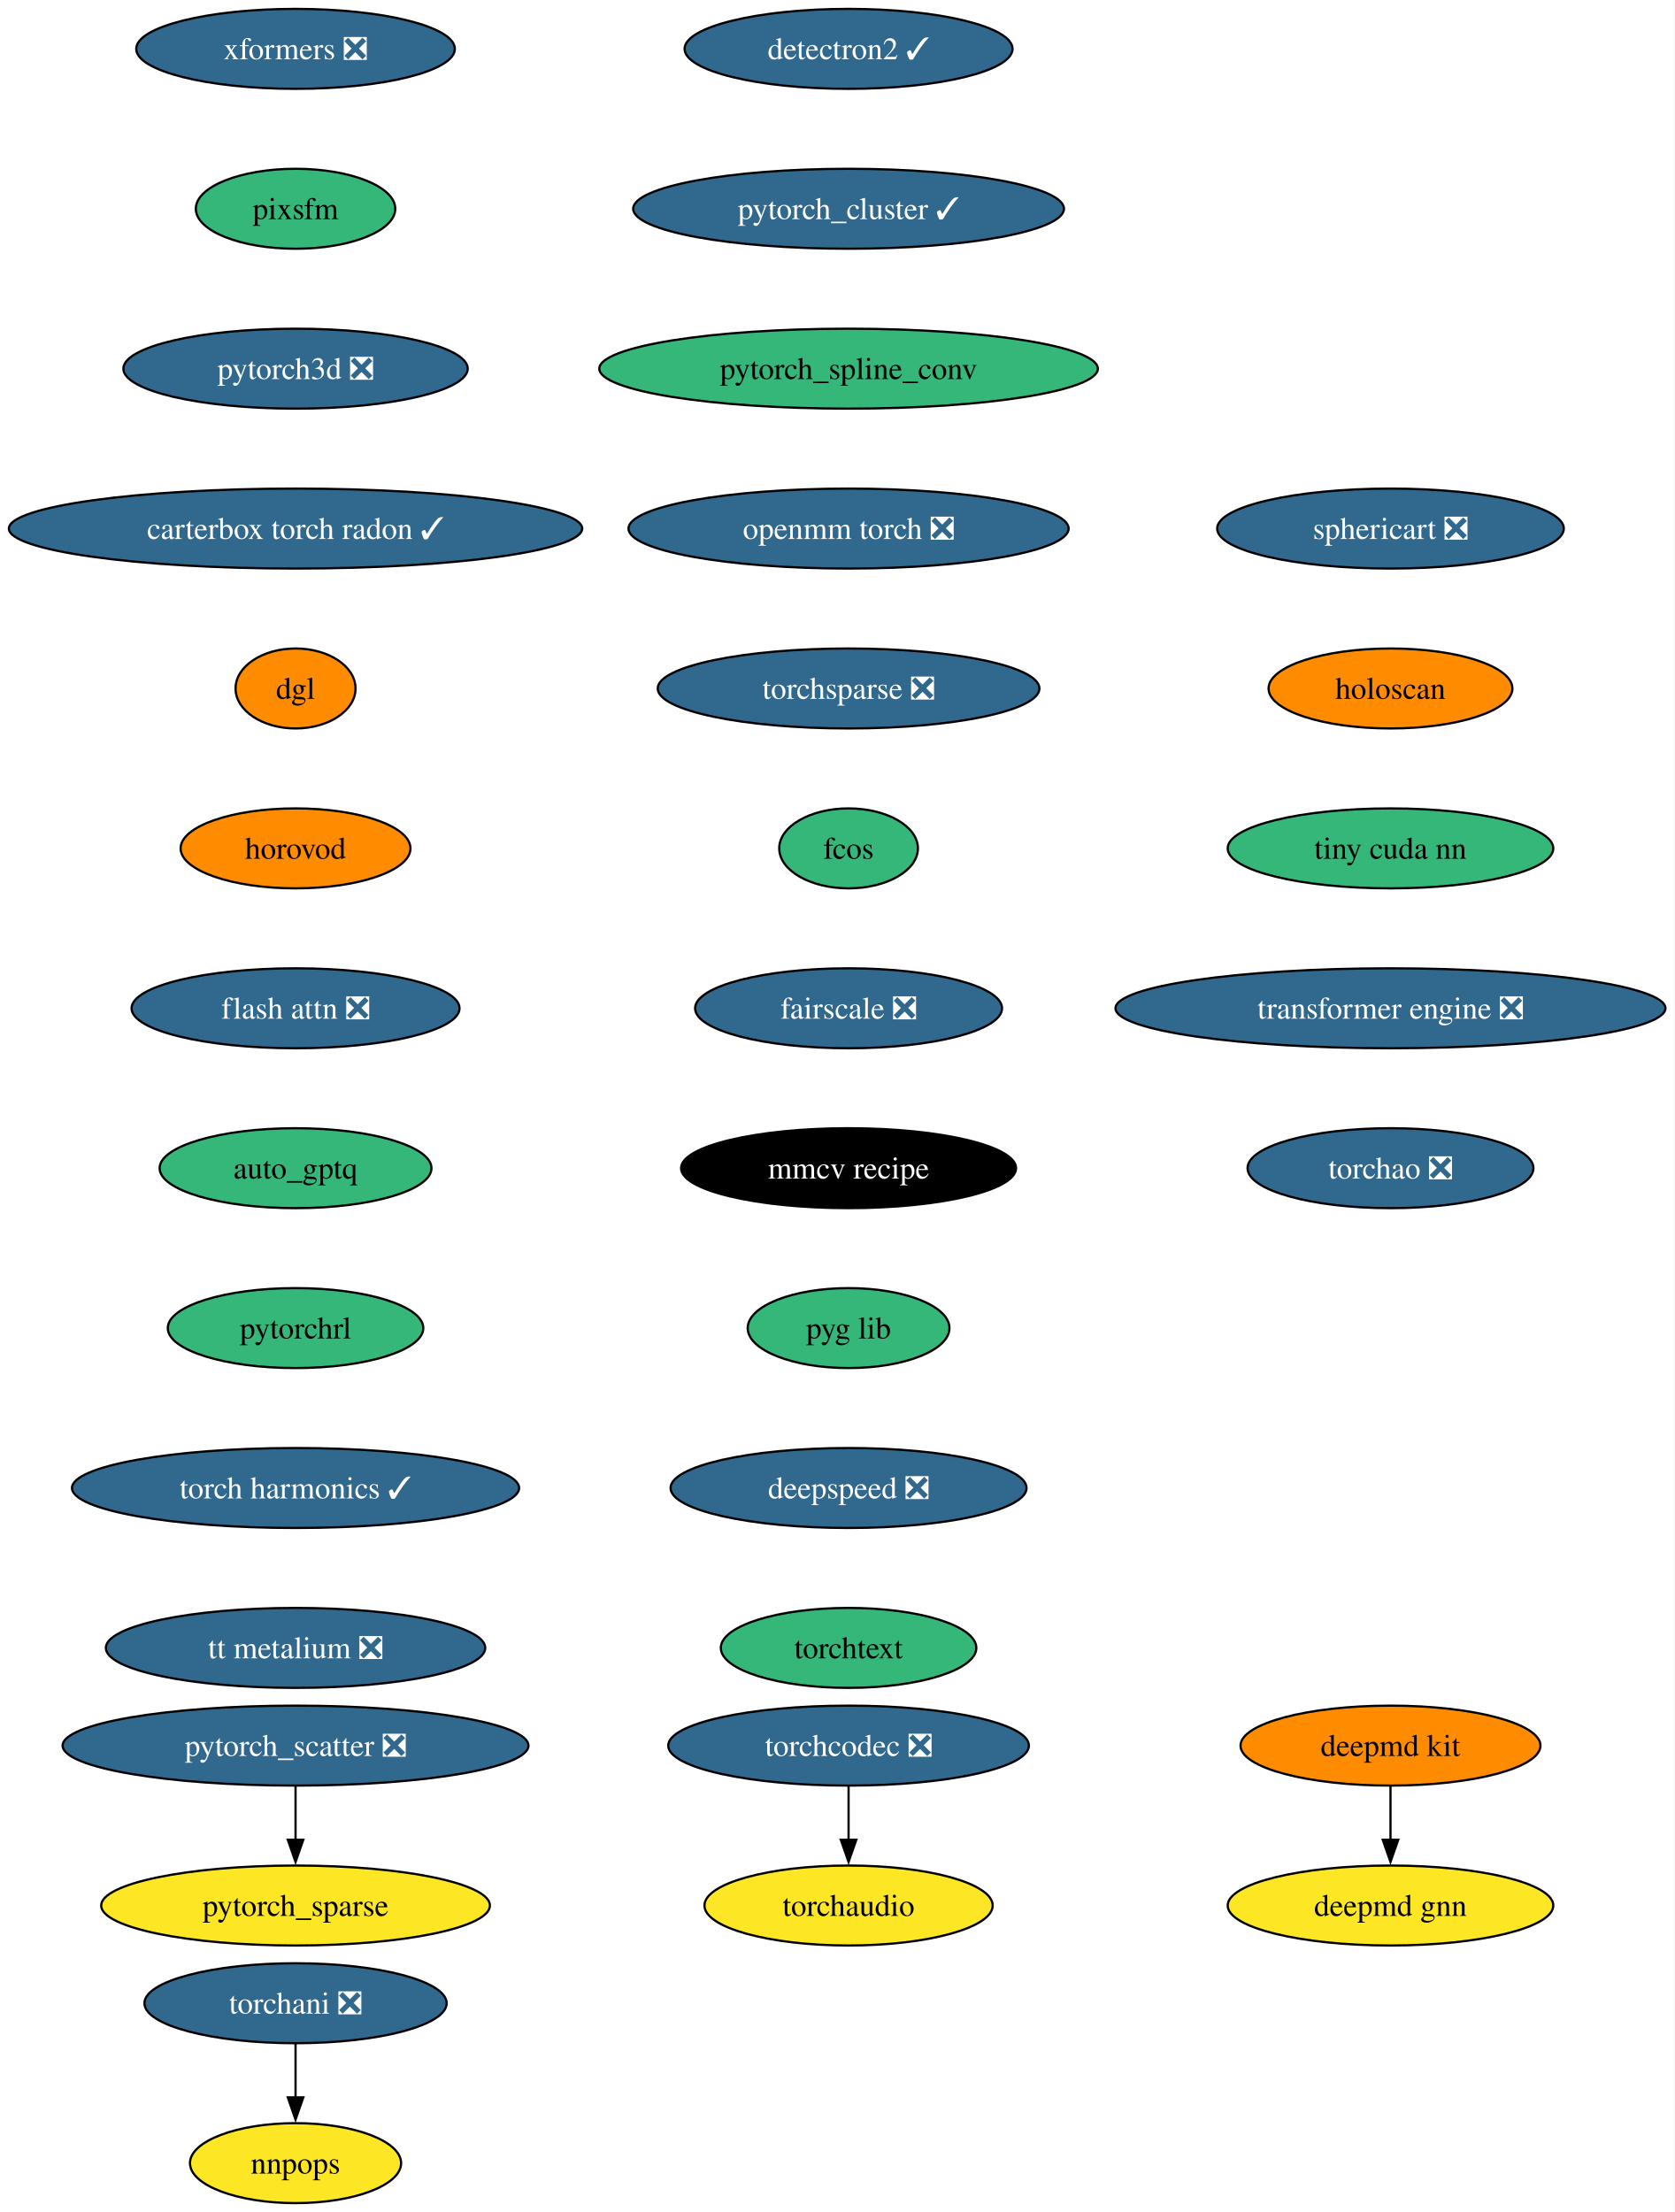
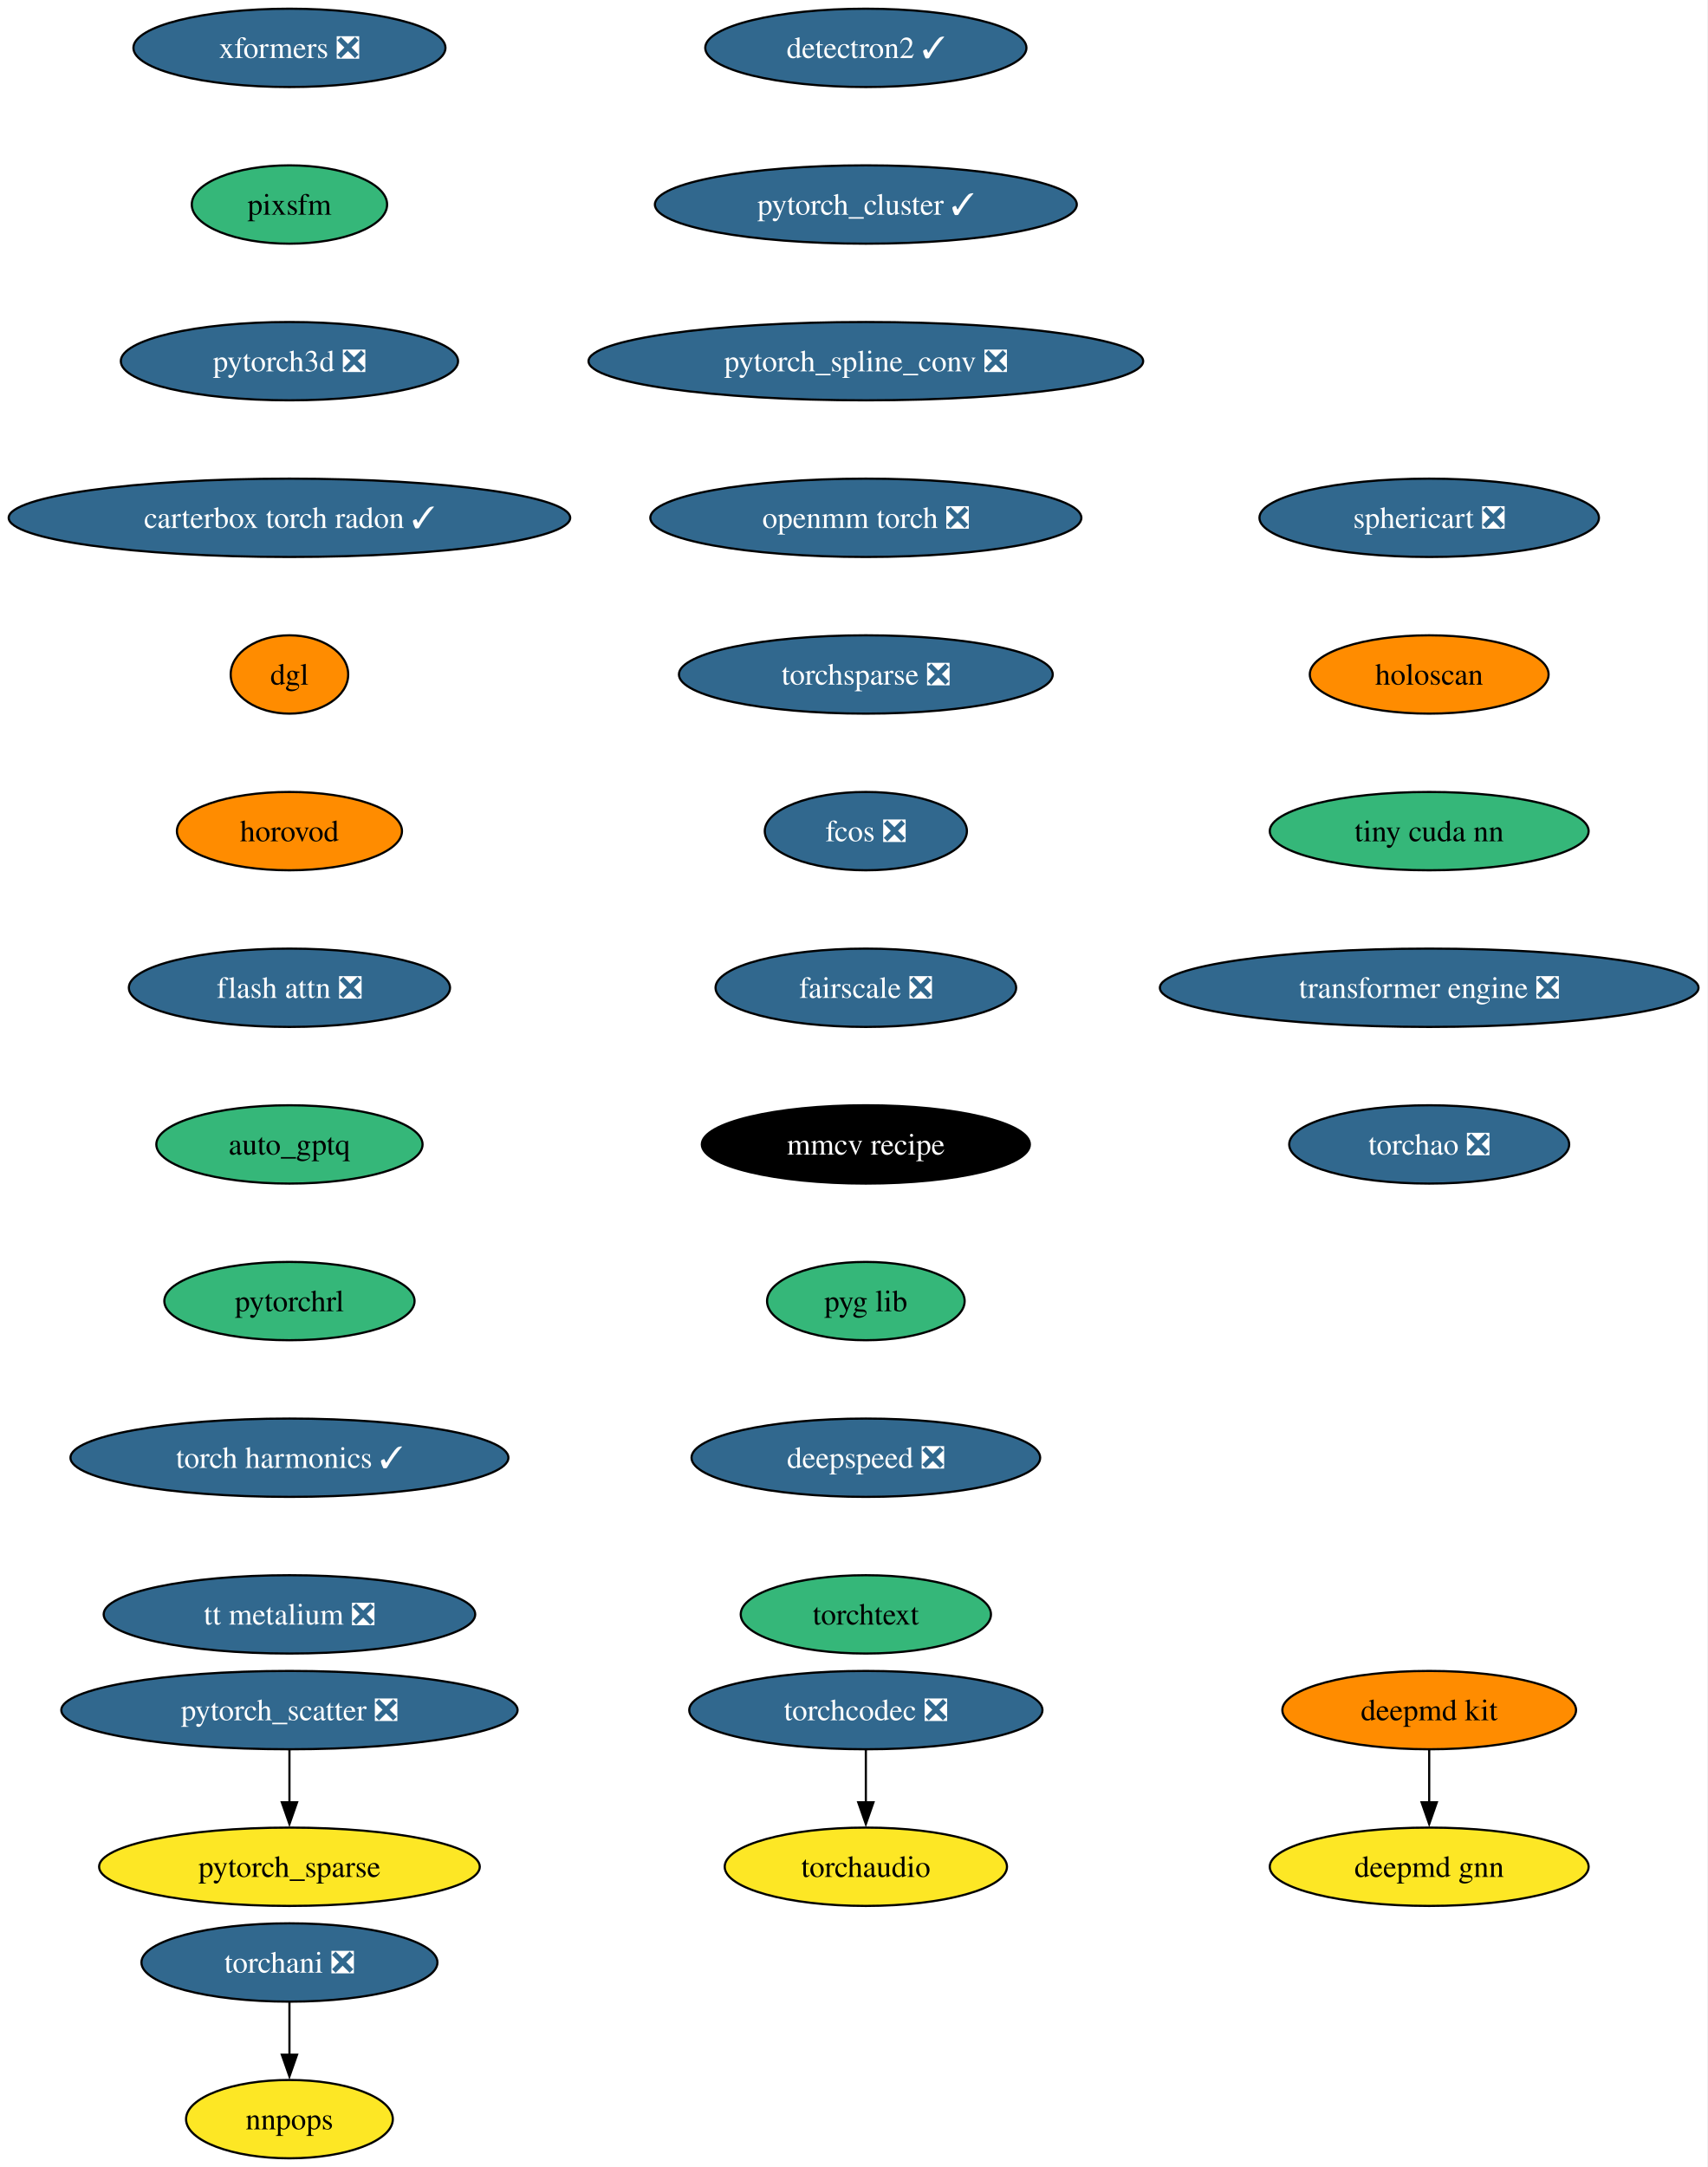
- <svg xmlns="http://www.w3.org/2000/svg" xmlns:xlink="http://www.w3.org/1999/xlink" width="754pt" height="996pt" viewBox="0.00 0.00 754.00 996.00">
+ <svg xmlns="http://www.w3.org/2000/svg" xmlns:xlink="http://www.w3.org/1999/xlink" width="785pt" height="996pt" viewBox="0.00 0.00 785.00 996.00">
  <g id="graph0" class="graph" transform="scale(1 1) rotate(0) translate(4 992)">
-     <polygon fill="white" stroke="none" points="-4,4 -4,-992 749.88,-992 749.88,4 -4,4" />
+     <polygon fill="white" stroke="none" points="-4,4 -4,-992 780.88,-992 780.88,4 -4,4" />
    <g id="node1" class="node">
      <g id="a_node1">
        <a xlink:href="https://github.com/conda-forge/deepmd-kit-feedstock" xlink:title="deepmd kit">
-           <ellipse fill="#ff8c00" stroke="black" cx="622.07" cy="-206" rx="67.52" ry="18" />
-           <text xml:space="preserve" text-anchor="middle" x="622.07" y="-201.33" font-family="Times,serif" font-size="14.00">deepmd kit</text>
+           <ellipse fill="#ff8c00" stroke="black" cx="653.07" cy="-206" rx="67.52" ry="18" />
+           <text xml:space="preserve" text-anchor="middle" x="653.07" y="-201.33" font-family="Times,serif" font-size="14.00">deepmd kit</text>
        </a>
      </g>
    </g>
    <g id="node2" class="node">
      <g id="a_node2">
        <a xlink:href="https://github.com/conda-forge/deepmd-gnn-feedstock" xlink:title="deepmd gnn">
-           <ellipse fill="#fde725" stroke="black" cx="622.07" cy="-134" rx="73.3" ry="18" />
-           <text xml:space="preserve" text-anchor="middle" x="622.07" y="-129.32" font-family="Times,serif" font-size="14.00">deepmd gnn</text>
+           <ellipse fill="#fde725" stroke="black" cx="653.07" cy="-134" rx="73.3" ry="18" />
+           <text xml:space="preserve" text-anchor="middle" x="653.07" y="-129.32" font-family="Times,serif" font-size="14.00">deepmd gnn</text>
        </a>
      </g>
    </g>
    <g id="edge1" class="edge">
-       <path fill="none" stroke="black" d="M622.07,-187.7C622.07,-180.41 622.07,-171.73 622.07,-163.54" />
-       <polygon fill="black" stroke="black" points="625.57,-163.62 622.07,-153.62 618.57,-163.62 625.57,-163.62" />
+       <path fill="none" stroke="black" d="M653.07,-187.7C653.07,-180.41 653.07,-171.73 653.07,-163.54" />
+       <polygon fill="black" stroke="black" points="656.57,-163.62 653.07,-153.62 649.57,-163.62 656.57,-163.62" />
    </g>
    <g id="node3" class="node">
      <g id="a_node3">
        <a xlink:href="https://github.com/conda-forge/detectron2-feedstock/pull/55" xlink:title="detectron2 ✓">
-           <ellipse fill="#31688e" stroke="black" cx="378.07" cy="-970" rx="73.83" ry="18" />
-           <text xml:space="preserve" text-anchor="middle" x="378.07" y="-965.33" font-family="Times,serif" font-size="14.00" fill="white">detectron2 ✓</text>
+           <ellipse fill="#31688e" stroke="black" cx="394.07" cy="-970" rx="73.83" ry="18" />
+           <text xml:space="preserve" text-anchor="middle" x="394.07" y="-965.33" font-family="Times,serif" font-size="14.00" fill="white">detectron2 ✓</text>
        </a>
      </g>
    </g>
    <g id="node4" class="node">
      <g id="a_node4">
        <a xlink:href="https://github.com/conda-forge/pytorch_cluster-feedstock/pull/65" xlink:title="pytorch_cluster ✓">
-           <ellipse fill="#31688e" stroke="black" cx="378.07" cy="-898" rx="96.98" ry="18" />
-           <text xml:space="preserve" text-anchor="middle" x="378.07" y="-893.33" font-family="Times,serif" font-size="14.00" fill="white">pytorch_cluster ✓</text>
+           <ellipse fill="#31688e" stroke="black" cx="394.07" cy="-898" rx="96.98" ry="18" />
+           <text xml:space="preserve" text-anchor="middle" x="394.07" y="-893.33" font-family="Times,serif" font-size="14.00" fill="white">pytorch_cluster ✓</text>
        </a>
      </g>
    </g>
    <g id="node5" class="node">
      <g id="a_node5">
-         <a xlink:href="https://github.com/conda-forge/pytorch_spline_conv-feedstock" xlink:title="pytorch_spline_conv">
-           <ellipse fill="#35b779" stroke="black" cx="378.07" cy="-826" rx="112.24" ry="18" />
-           <text xml:space="preserve" text-anchor="middle" x="378.07" y="-821.33" font-family="Times,serif" font-size="14.00">pytorch_spline_conv</text>
+         <a xlink:href="https://github.com/conda-forge/pytorch_spline_conv-feedstock/pull/47" xlink:title="pytorch_spline_conv ❎">
+           <ellipse fill="#31688e" stroke="black" cx="394.07" cy="-826" rx="127.49" ry="18" />
+           <text xml:space="preserve" text-anchor="middle" x="394.07" y="-821.33" font-family="Times,serif" font-size="14.00" fill="white">pytorch_spline_conv ❎</text>
        </a>
      </g>
    </g>
    <g id="node8" class="node">
      <g id="a_node8">
        <a xlink:href="https://github.com/conda-forge/openmm-torch-feedstock/pull/68" xlink:title="openmm torch ❎">
-           <ellipse fill="#31688e" stroke="black" cx="378.07" cy="-754" rx="99.08" ry="18" />
-           <text xml:space="preserve" text-anchor="middle" x="378.07" y="-749.33" font-family="Times,serif" font-size="14.00" fill="white">openmm torch ❎</text>
+           <ellipse fill="#31688e" stroke="black" cx="394.07" cy="-754" rx="99.08" ry="18" />
+           <text xml:space="preserve" text-anchor="middle" x="394.07" y="-749.33" font-family="Times,serif" font-size="14.00" fill="white">openmm torch ❎</text>
        </a>
      </g>
    </g>
    <g id="node6" class="node">
      <g id="a_node6">
        <a xlink:href="https://github.com/conda-forge/pytorch_scatter-feedstock/pull/82" xlink:title="pytorch_scatter ❎">
          <ellipse fill="#31688e" stroke="black" cx="129.07" cy="-206" rx="104.87" ry="18" />
          <text xml:space="preserve" text-anchor="middle" x="129.07" y="-201.33" font-family="Times,serif" font-size="14.00" fill="white">pytorch_scatter ❎</text>
        </a>
      </g>
    </g>
    <g id="node7" class="node">
      <g id="a_node7">
        <a xlink:href="https://github.com/conda-forge/pytorch_sparse-feedstock" xlink:title="pytorch_sparse">
          <ellipse fill="#fde725" stroke="black" cx="129.07" cy="-134" rx="87.51" ry="18" />
          <text xml:space="preserve" text-anchor="middle" x="129.07" y="-129.32" font-family="Times,serif" font-size="14.00">pytorch_sparse</text>
        </a>
      </g>
    </g>
    <g id="edge4" class="edge">
      <path fill="none" stroke="black" d="M129.07,-187.7C129.07,-180.41 129.07,-171.73 129.07,-163.54" />
      <polygon fill="black" stroke="black" points="132.57,-163.62 129.07,-153.62 125.57,-163.62 132.57,-163.62" />
    </g>
    <g id="node11" class="node">
      <g id="a_node11">
        <a xlink:href="https://github.com/conda-forge/torchsparse-feedstock/pull/45" xlink:title="torchsparse ❎">
-           <ellipse fill="#31688e" stroke="black" cx="378.07" cy="-682" rx="85.93" ry="18" />
-           <text xml:space="preserve" text-anchor="middle" x="378.07" y="-677.33" font-family="Times,serif" font-size="14.00" fill="white">torchsparse ❎</text>
+           <ellipse fill="#31688e" stroke="black" cx="394.07" cy="-682" rx="85.93" ry="18" />
+           <text xml:space="preserve" text-anchor="middle" x="394.07" y="-677.33" font-family="Times,serif" font-size="14.00" fill="white">torchsparse ❎</text>
        </a>
      </g>
    </g>
    <g id="node9" class="node">
      <g id="a_node9">
        <a xlink:href="https://github.com/conda-forge/torchani-feedstock/pull/56" xlink:title="torchani ❎">
          <ellipse fill="#31688e" stroke="black" cx="129.07" cy="-90" rx="68.04" ry="18" />
          <text xml:space="preserve" text-anchor="middle" x="129.07" y="-85.33" font-family="Times,serif" font-size="14.00" fill="white">torchani ❎</text>
        </a>
      </g>
    </g>
    <g id="node10" class="node">
      <g id="a_node10">
        <a xlink:href="https://github.com/conda-forge/nnpops-feedstock" xlink:title="nnpops">
          <ellipse fill="#fde725" stroke="black" cx="129.07" cy="-18" rx="47.53" ry="18" />
          <text xml:space="preserve" text-anchor="middle" x="129.07" y="-13.32" font-family="Times,serif" font-size="14.00">nnpops</text>
        </a>
      </g>
    </g>
    <g id="edge6" class="edge">
      <path fill="none" stroke="black" d="M129.07,-71.7C129.07,-64.41 129.07,-55.73 129.07,-47.54" />
      <polygon fill="black" stroke="black" points="132.57,-47.62 129.07,-37.62 125.57,-47.62 132.57,-47.62" />
    </g>
    <g id="node12" class="node">
      <g id="a_node12">
-         <a xlink:href="https://github.com/conda-forge/fcos-feedstock" xlink:title="fcos">
-           <ellipse fill="#35b779" stroke="black" cx="378.07" cy="-610" rx="31.22" ry="18" />
-           <text xml:space="preserve" text-anchor="middle" x="378.07" y="-605.33" font-family="Times,serif" font-size="14.00">fcos</text>
+         <a xlink:href="https://github.com/conda-forge/fcos-feedstock/pull/29" xlink:title="fcos ❎">
+           <ellipse fill="#31688e" stroke="black" cx="394.07" cy="-610" rx="46.47" ry="18" />
+           <text xml:space="preserve" text-anchor="middle" x="394.07" y="-605.33" font-family="Times,serif" font-size="14.00" fill="white">fcos ❎</text>
        </a>
      </g>
    </g>
    <g id="node13" class="node">
      <g id="a_node13">
        <a xlink:href="https://github.com/conda-forge/fairscale-feedstock/pull/44" xlink:title="fairscale ❎">
-           <ellipse fill="#31688e" stroke="black" cx="378.07" cy="-538" rx="69.1" ry="18" />
-           <text xml:space="preserve" text-anchor="middle" x="378.07" y="-533.33" font-family="Times,serif" font-size="14.00" fill="white">fairscale ❎</text>
+           <ellipse fill="#31688e" stroke="black" cx="394.07" cy="-538" rx="69.1" ry="18" />
+           <text xml:space="preserve" text-anchor="middle" x="394.07" y="-533.33" font-family="Times,serif" font-size="14.00" fill="white">fairscale ❎</text>
        </a>
      </g>
    </g>
    <g id="node14" class="node">
      <g id="a_node14">
        <a xlink:href="https://github.com/conda-forge/mmcv-recipe-feedstock" xlink:title="mmcv recipe">
-           <ellipse fill="#000000" stroke="black" cx="378.07" cy="-466" rx="75.41" ry="18" />
-           <text xml:space="preserve" text-anchor="middle" x="378.07" y="-461.32" font-family="Times,serif" font-size="14.00" fill="white">mmcv recipe</text>
+           <ellipse fill="#000000" stroke="black" cx="394.07" cy="-466" rx="75.41" ry="18" />
+           <text xml:space="preserve" text-anchor="middle" x="394.07" y="-461.32" font-family="Times,serif" font-size="14.00" fill="white">mmcv recipe</text>
        </a>
      </g>
    </g>
    <g id="node15" class="node">
      <g id="a_node15">
        <a xlink:href="https://github.com/conda-forge/pyg-lib-feedstock" xlink:title="pyg lib">
-           <ellipse fill="#35b779" stroke="black" cx="378.07" cy="-394" rx="45.42" ry="18" />
-           <text xml:space="preserve" text-anchor="middle" x="378.07" y="-389.32" font-family="Times,serif" font-size="14.00">pyg lib</text>
+           <ellipse fill="#35b779" stroke="black" cx="394.07" cy="-394" rx="45.42" ry="18" />
+           <text xml:space="preserve" text-anchor="middle" x="394.07" y="-389.32" font-family="Times,serif" font-size="14.00">pyg lib</text>
        </a>
      </g>
    </g>
    <g id="node16" class="node">
      <g id="a_node16">
        <a xlink:href="https://github.com/conda-forge/deepspeed-feedstock/pull/105" xlink:title="deepspeed ❎">
-           <ellipse fill="#31688e" stroke="black" cx="378.07" cy="-322" rx="80.14" ry="18" />
-           <text xml:space="preserve" text-anchor="middle" x="378.07" y="-317.32" font-family="Times,serif" font-size="14.00" fill="white">deepspeed ❎</text>
+           <ellipse fill="#31688e" stroke="black" cx="394.07" cy="-322" rx="80.14" ry="18" />
+           <text xml:space="preserve" text-anchor="middle" x="394.07" y="-317.32" font-family="Times,serif" font-size="14.00" fill="white">deepspeed ❎</text>
        </a>
      </g>
    </g>
    <g id="node17" class="node">
      <g id="a_node17">
        <a xlink:href="https://github.com/conda-forge/torchtext-feedstock" xlink:title="torchtext">
-           <ellipse fill="#35b779" stroke="black" cx="378.07" cy="-250" rx="57.52" ry="18" />
-           <text xml:space="preserve" text-anchor="middle" x="378.07" y="-245.32" font-family="Times,serif" font-size="14.00">torchtext</text>
+           <ellipse fill="#35b779" stroke="black" cx="394.07" cy="-250" rx="57.52" ry="18" />
+           <text xml:space="preserve" text-anchor="middle" x="394.07" y="-245.32" font-family="Times,serif" font-size="14.00">torchtext</text>
        </a>
      </g>
    </g>
    <g id="node18" class="node">
      <g id="a_node18">
        <a xlink:href="https://github.com/conda-forge/xformers-feedstock/pull/67" xlink:title="xformers ❎">
          <ellipse fill="#31688e" stroke="black" cx="129.07" cy="-970" rx="71.73" ry="18" />
          <text xml:space="preserve" text-anchor="middle" x="129.07" y="-965.33" font-family="Times,serif" font-size="14.00" fill="white">xformers ❎</text>
        </a>
      </g>
    </g>
    <g id="node19" class="node">
      <g id="a_node19">
        <a xlink:href="https://github.com/conda-forge/pixsfm-feedstock" xlink:title="pixsfm">
          <ellipse fill="#35b779" stroke="black" cx="129.07" cy="-898" rx="44.9" ry="18" />
          <text xml:space="preserve" text-anchor="middle" x="129.07" y="-893.33" font-family="Times,serif" font-size="14.00">pixsfm</text>
        </a>
      </g>
    </g>
    <g id="node20" class="node">
      <g id="a_node20">
        <a xlink:href="https://github.com/conda-forge/pytorch3d-feedstock/pull/33" xlink:title="pytorch3d ❎">
          <ellipse fill="#31688e" stroke="black" cx="129.07" cy="-826" rx="77.52" ry="18" />
          <text xml:space="preserve" text-anchor="middle" x="129.07" y="-821.33" font-family="Times,serif" font-size="14.00" fill="white">pytorch3d ❎</text>
        </a>
      </g>
    </g>
    <g id="node21" class="node">
      <g id="a_node21">
        <a xlink:href="https://github.com/conda-forge/carterbox-torch-radon-feedstock/pull/22" xlink:title="carterbox torch radon ✓">
          <ellipse fill="#31688e" stroke="black" cx="129.07" cy="-754" rx="129.07" ry="18" />
          <text xml:space="preserve" text-anchor="middle" x="129.07" y="-749.33" font-family="Times,serif" font-size="14.00" fill="white">carterbox torch radon ✓</text>
        </a>
      </g>
    </g>
    <g id="node22" class="node">
      <g id="a_node22">
        <a xlink:href="https://github.com/conda-forge/dgl-feedstock" xlink:title="dgl">
          <ellipse fill="#ff8c00" stroke="black" cx="129.07" cy="-682" rx="27.01" ry="18" />
          <text xml:space="preserve" text-anchor="middle" x="129.07" y="-677.33" font-family="Times,serif" font-size="14.00">dgl</text>
        </a>
      </g>
    </g>
    <g id="node23" class="node">
      <g id="a_node23">
        <a xlink:href="https://github.com/conda-forge/horovod-feedstock" xlink:title="horovod">
          <ellipse fill="#ff8c00" stroke="black" cx="129.07" cy="-610" rx="51.74" ry="18" />
          <text xml:space="preserve" text-anchor="middle" x="129.07" y="-605.33" font-family="Times,serif" font-size="14.00">horovod</text>
        </a>
      </g>
    </g>
    <g id="node24" class="node">
      <g id="a_node24">
        <a xlink:href="https://github.com/conda-forge/flash-attn-feedstock/pull/44" xlink:title="flash attn ❎">
          <ellipse fill="#31688e" stroke="black" cx="129.07" cy="-538" rx="73.83" ry="18" />
          <text xml:space="preserve" text-anchor="middle" x="129.07" y="-533.33" font-family="Times,serif" font-size="14.00" fill="white">flash attn ❎</text>
        </a>
      </g>
    </g>
    <g id="node25" class="node">
      <g id="a_node25">
        <a xlink:href="https://github.com/conda-forge/auto_gptq-feedstock" xlink:title="auto_gptq">
          <ellipse fill="#35b779" stroke="black" cx="129.07" cy="-466" rx="61.2" ry="18" />
          <text xml:space="preserve" text-anchor="middle" x="129.07" y="-461.32" font-family="Times,serif" font-size="14.00">auto_gptq</text>
        </a>
      </g>
    </g>
    <g id="node26" class="node">
      <g id="a_node26">
        <a xlink:href="https://github.com/conda-forge/pytorchrl-feedstock" xlink:title="pytorchrl">
          <ellipse fill="#35b779" stroke="black" cx="129.07" cy="-394" rx="57.52" ry="18" />
          <text xml:space="preserve" text-anchor="middle" x="129.07" y="-389.32" font-family="Times,serif" font-size="14.00">pytorchrl</text>
        </a>
      </g>
    </g>
    <g id="node27" class="node">
      <g id="a_node27">
        <a xlink:href="https://github.com/conda-forge/torch-harmonics-feedstock/pull/18" xlink:title="torch harmonics ✓">
          <ellipse fill="#31688e" stroke="black" cx="129.07" cy="-322" rx="100.66" ry="18" />
          <text xml:space="preserve" text-anchor="middle" x="129.07" y="-317.32" font-family="Times,serif" font-size="14.00" fill="white">torch harmonics ✓</text>
        </a>
      </g>
    </g>
    <g id="node28" class="node">
      <g id="a_node28">
        <a xlink:href="https://github.com/conda-forge/tt-metalium-feedstock/pull/20" xlink:title="tt metalium ❎">
          <ellipse fill="#31688e" stroke="black" cx="129.07" cy="-250" rx="85.41" ry="18" />
          <text xml:space="preserve" text-anchor="middle" x="129.07" y="-245.32" font-family="Times,serif" font-size="14.00" fill="white">tt metalium ❎</text>
        </a>
      </g>
    </g>
    <g id="node29" class="node">
      <g id="a_node29">
        <a xlink:href="https://github.com/conda-forge/torchaudio-feedstock" xlink:title="torchaudio">
-           <ellipse fill="#fde725" stroke="black" cx="378.07" cy="-134" rx="64.89" ry="18" />
-           <text xml:space="preserve" text-anchor="middle" x="378.07" y="-129.32" font-family="Times,serif" font-size="14.00">torchaudio</text>
+           <ellipse fill="#fde725" stroke="black" cx="394.07" cy="-134" rx="64.89" ry="18" />
+           <text xml:space="preserve" text-anchor="middle" x="394.07" y="-129.32" font-family="Times,serif" font-size="14.00">torchaudio</text>
        </a>
      </g>
    </g>
    <g id="node30" class="node">
      <g id="a_node30">
        <a xlink:href="https://github.com/conda-forge/sphericart-feedstock/pull/23" xlink:title="sphericart ❎">
-           <ellipse fill="#31688e" stroke="black" cx="622.07" cy="-754" rx="78.04" ry="18" />
-           <text xml:space="preserve" text-anchor="middle" x="622.07" y="-749.33" font-family="Times,serif" font-size="14.00" fill="white">sphericart ❎</text>
+           <ellipse fill="#31688e" stroke="black" cx="653.07" cy="-754" rx="78.04" ry="18" />
+           <text xml:space="preserve" text-anchor="middle" x="653.07" y="-749.33" font-family="Times,serif" font-size="14.00" fill="white">sphericart ❎</text>
        </a>
      </g>
    </g>
    <g id="node31" class="node">
      <g id="a_node31">
        <a xlink:href="https://github.com/conda-forge/holoscan-feedstock" xlink:title="holoscan">
-           <ellipse fill="#ff8c00" stroke="black" cx="622.07" cy="-682" rx="54.89" ry="18" />
-           <text xml:space="preserve" text-anchor="middle" x="622.07" y="-677.33" font-family="Times,serif" font-size="14.00">holoscan</text>
+           <ellipse fill="#ff8c00" stroke="black" cx="653.07" cy="-682" rx="54.89" ry="18" />
+           <text xml:space="preserve" text-anchor="middle" x="653.07" y="-677.33" font-family="Times,serif" font-size="14.00">holoscan</text>
        </a>
      </g>
    </g>
    <g id="node32" class="node">
      <g id="a_node32">
        <a xlink:href="https://github.com/conda-forge/tiny-cuda-nn-feedstock" xlink:title="tiny cuda nn">
-           <ellipse fill="#35b779" stroke="black" cx="622.07" cy="-610" rx="73.3" ry="18" />
-           <text xml:space="preserve" text-anchor="middle" x="622.07" y="-605.33" font-family="Times,serif" font-size="14.00">tiny cuda nn</text>
+           <ellipse fill="#35b779" stroke="black" cx="653.07" cy="-610" rx="73.3" ry="18" />
+           <text xml:space="preserve" text-anchor="middle" x="653.07" y="-605.33" font-family="Times,serif" font-size="14.00">tiny cuda nn</text>
        </a>
      </g>
    </g>
    <g id="node34" class="node">
      <g id="a_node34">
        <a xlink:href="https://github.com/conda-forge/transformer-engine-feedstock/pull/24" xlink:title="transformer engine ❎">
-           <ellipse fill="#31688e" stroke="black" cx="622.07" cy="-538" rx="123.81" ry="18" />
-           <text xml:space="preserve" text-anchor="middle" x="622.07" y="-533.33" font-family="Times,serif" font-size="14.00" fill="white">transformer engine ❎</text>
+           <ellipse fill="#31688e" stroke="black" cx="653.07" cy="-538" rx="123.81" ry="18" />
+           <text xml:space="preserve" text-anchor="middle" x="653.07" y="-533.33" font-family="Times,serif" font-size="14.00" fill="white">transformer engine ❎</text>
        </a>
      </g>
    </g>
    <g id="node33" class="node">
      <g id="a_node33">
        <a xlink:href="https://github.com/conda-forge/torchcodec-feedstock/pull/49" xlink:title="torchcodec ❎">
-           <ellipse fill="#31688e" stroke="black" cx="378.07" cy="-206" rx="81.2" ry="18" />
-           <text xml:space="preserve" text-anchor="middle" x="378.07" y="-201.33" font-family="Times,serif" font-size="14.00" fill="white">torchcodec ❎</text>
+           <ellipse fill="#31688e" stroke="black" cx="394.07" cy="-206" rx="81.2" ry="18" />
+           <text xml:space="preserve" text-anchor="middle" x="394.07" y="-201.33" font-family="Times,serif" font-size="14.00" fill="white">torchcodec ❎</text>
        </a>
      </g>
    </g>
    <g id="edge26" class="edge">
-       <path fill="none" stroke="black" d="M378.07,-187.7C378.07,-180.41 378.07,-171.73 378.07,-163.54" />
-       <polygon fill="black" stroke="black" points="381.57,-163.62 378.07,-153.62 374.57,-163.62 381.57,-163.62" />
+       <path fill="none" stroke="black" d="M394.07,-187.7C394.07,-180.41 394.07,-171.73 394.07,-163.54" />
+       <polygon fill="black" stroke="black" points="397.57,-163.62 394.07,-153.62 390.57,-163.62 397.57,-163.62" />
    </g>
    <g id="node35" class="node">
      <g id="a_node35">
        <a xlink:href="https://github.com/conda-forge/torchao-feedstock/pull/12" xlink:title="torchao ❎">
-           <ellipse fill="#31688e" stroke="black" cx="622.07" cy="-466" rx="64.36" ry="18" />
-           <text xml:space="preserve" text-anchor="middle" x="622.07" y="-461.32" font-family="Times,serif" font-size="14.00" fill="white">torchao ❎</text>
+           <ellipse fill="#31688e" stroke="black" cx="653.07" cy="-466" rx="64.36" ry="18" />
+           <text xml:space="preserve" text-anchor="middle" x="653.07" y="-461.32" font-family="Times,serif" font-size="14.00" fill="white">torchao ❎</text>
        </a>
      </g>
    </g>
  </g>
</svg>
